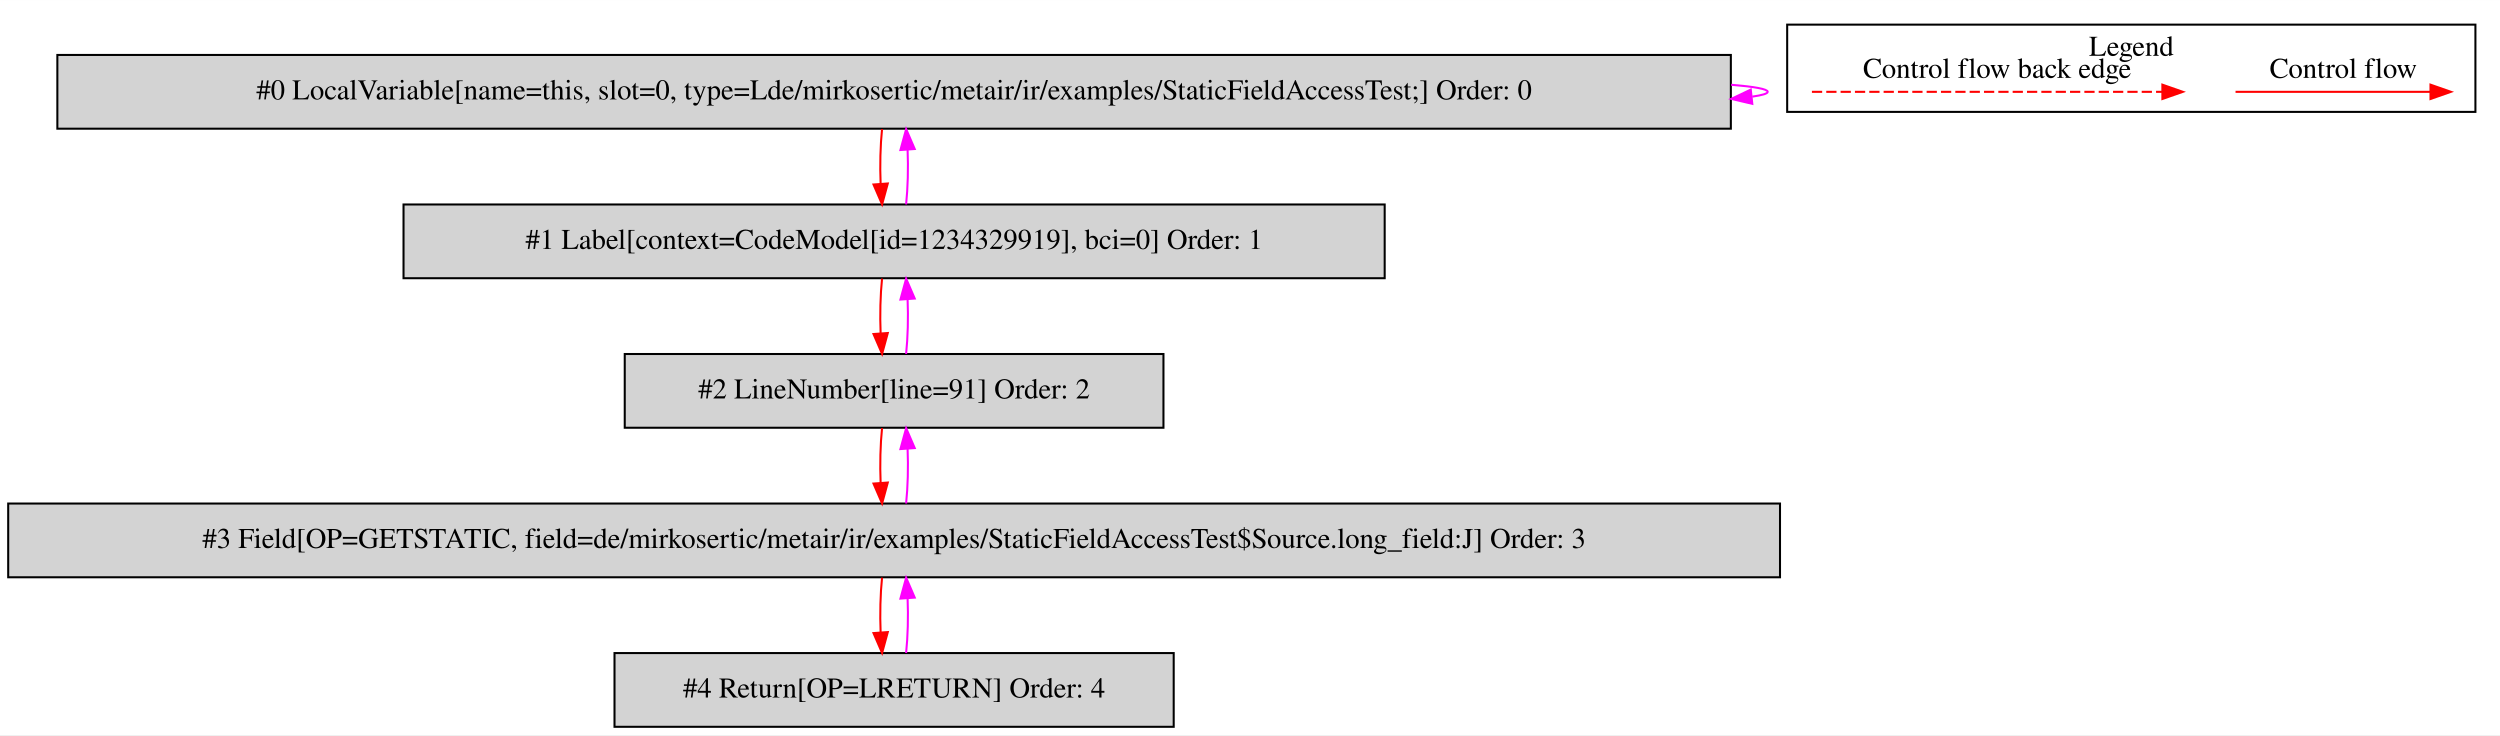
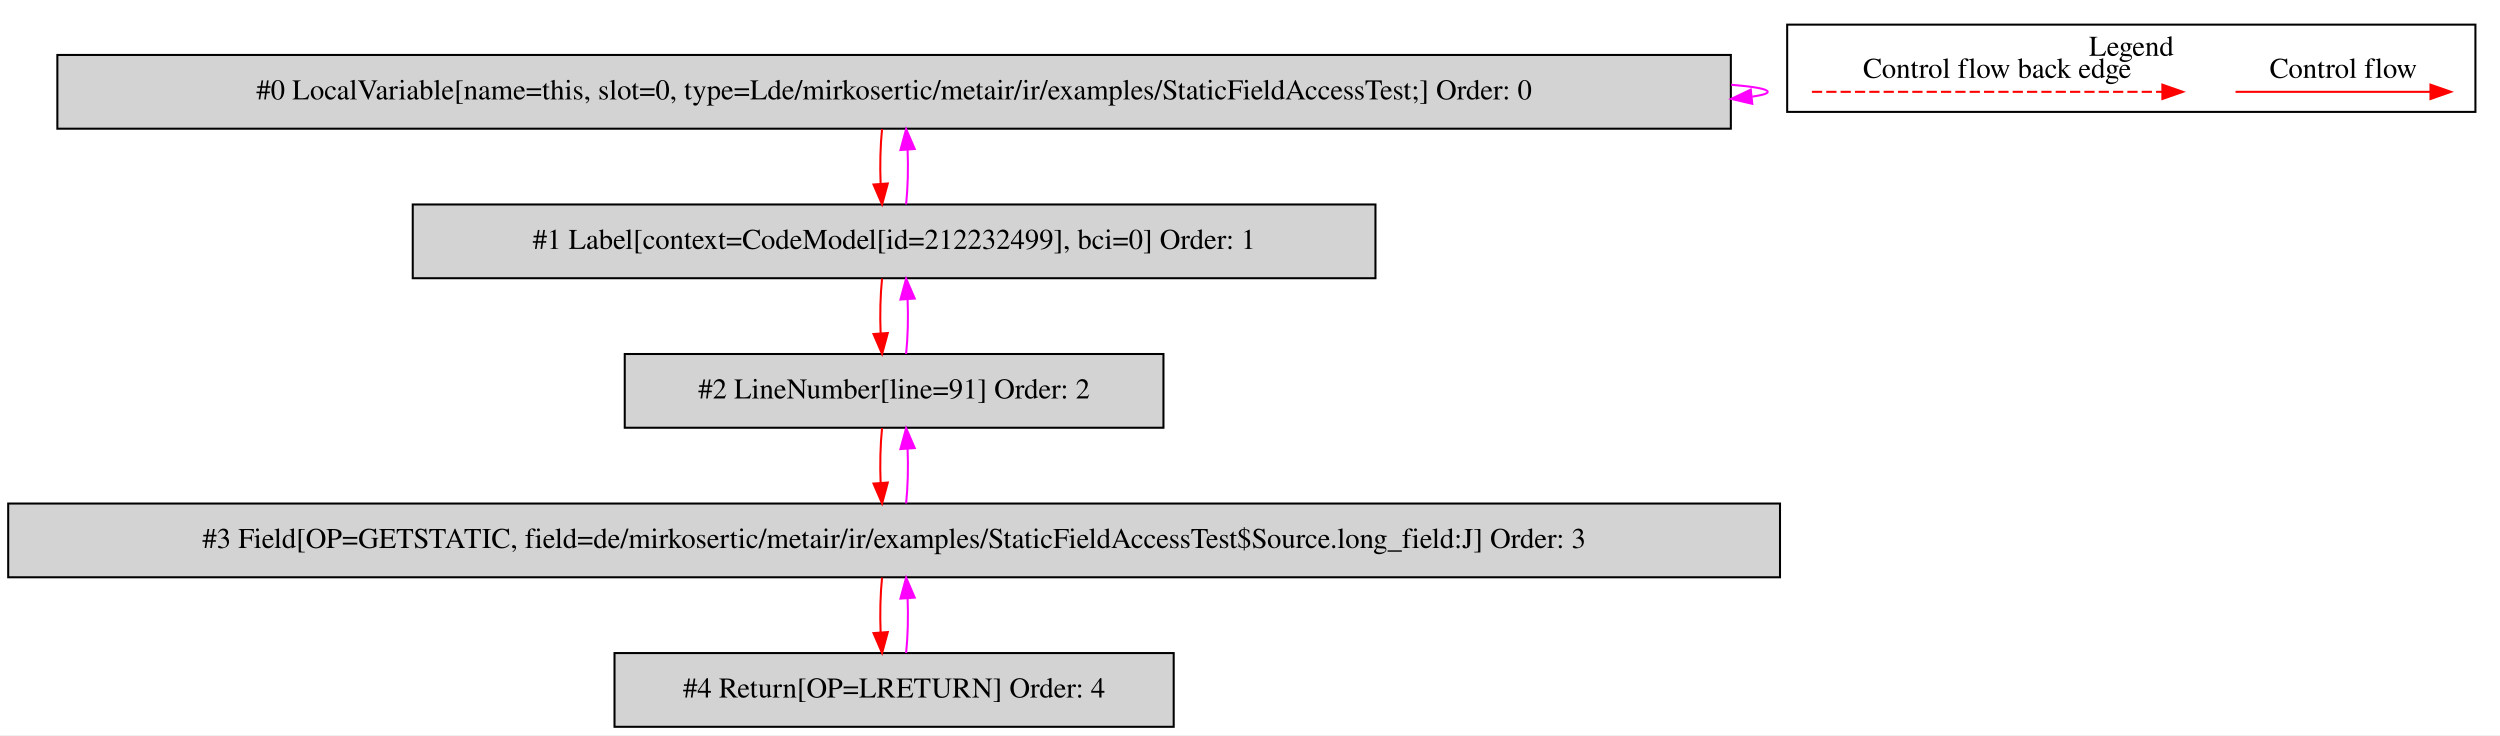
<svg xmlns="http://www.w3.org/2000/svg" width="1221pt" height="359pt" viewBox="0.00 0.00 1220.50 358.80">
  <g id="graph0" class="graph" transform="scale(1 1) rotate(0) translate(4 354.8)">
    <polygon fill="white" stroke="transparent" points="-4,4 -4,-354.8 1216.5,-354.8 1216.5,4 -4,4" />
    <g id="clust1" class="cluster">
      <polygon fill="none" stroke="black" points="868.5,-300.2 868.5,-342.8 1204.5,-342.8 1204.5,-300.2 868.5,-300.2" />
      <text text-anchor="middle" x="1036.5" y="-327.6" font-family="Times,serif" font-size="14.00">Legend</text>
    </g>
    <g id="node1" class="node">
      <polygon fill="lightgrey" stroke="black" points="841,-328 24,-328 24,-292 841,-292 841,-328" />
      <text text-anchor="middle" x="432.5" y="-306.3" font-family="Times,serif" font-size="14.00">#0 LocalVariable[name=this, slot=0, type=Lde/mirkosertic/metair/ir/examples/StaticFieldAccessTest;] Order: 0</text>
    </g>
    <g id="edge1" class="edge">
      <path fill="none" stroke="fuchsia" d="M841.16,-313.45C852.57,-312.5 859,-311.35 859,-310 859,-309.13 856.36,-308.35 851.46,-307.65" />
      <polygon fill="fuchsia" stroke="fuchsia" points="851.47,-304.13 841.16,-306.55 850.73,-311.09 851.47,-304.13" />
    </g>
    <g id="node2" class="node">
-       <polygon fill="lightgrey" stroke="black" points="672,-255 193,-255 193,-219 672,-219 672,-255" />
-       <text text-anchor="middle" x="432.5" y="-233.3" font-family="Times,serif" font-size="14.00">#1 Label[context=CodeModel[id=1234329919], bci=0] Order: 1</text>
+       <polygon fill="lightgrey" stroke="black" points="667.5,-255 197.5,-255 197.5,-219 667.5,-219 667.5,-255" />
+       <text text-anchor="middle" x="432.5" y="-233.3" font-family="Times,serif" font-size="14.00">#1 Label[context=CodeModel[id=212232499], bci=0] Order: 1</text>
    </g>
    <g id="edge2" class="edge">
      <path fill="none" stroke="red" d="M426.62,-291.81C425.78,-283.79 425.55,-274.05 425.92,-265.07" />
      <polygon fill="red" stroke="red" points="429.42,-265.25 426.64,-255.03 422.44,-264.75 429.42,-265.25" />
    </g>
    <g id="edge3" class="edge">
      <path fill="none" stroke="fuchsia" d="M438.36,-255.03C439.21,-263.03 439.45,-272.77 439.09,-281.75" />
      <polygon fill="fuchsia" stroke="fuchsia" points="435.59,-281.59 438.38,-291.81 442.57,-282.08 435.59,-281.59" />
    </g>
    <g id="node3" class="node">
      <polygon fill="lightgrey" stroke="black" points="564,-182 301,-182 301,-146 564,-146 564,-182" />
      <text text-anchor="middle" x="432.5" y="-160.3" font-family="Times,serif" font-size="14.00">#2 LineNumber[line=91] Order: 2</text>
    </g>
    <g id="edge4" class="edge">
      <path fill="none" stroke="red" d="M426.62,-218.81C425.78,-210.79 425.55,-201.05 425.92,-192.07" />
      <polygon fill="red" stroke="red" points="429.42,-192.25 426.64,-182.03 422.44,-191.75 429.42,-192.25" />
    </g>
    <g id="edge5" class="edge">
      <path fill="none" stroke="fuchsia" d="M438.36,-182.03C439.21,-190.03 439.45,-199.77 439.09,-208.75" />
      <polygon fill="fuchsia" stroke="fuchsia" points="435.59,-208.59 438.38,-218.81 442.57,-209.08 435.59,-208.59" />
    </g>
    <g id="node4" class="node">
      <polygon fill="lightgrey" stroke="black" points="865,-109 0,-109 0,-73 865,-73 865,-109" />
      <text text-anchor="middle" x="432.5" y="-87.3" font-family="Times,serif" font-size="14.00">#3 Field[OP=GETSTATIC, field=de/mirkosertic/metair/ir/examples/StaticFieldAccessTest$Source.long_field:J] Order: 3</text>
    </g>
    <g id="edge6" class="edge">
      <path fill="none" stroke="red" d="M426.62,-145.81C425.78,-137.79 425.55,-128.05 425.92,-119.07" />
      <polygon fill="red" stroke="red" points="429.42,-119.25 426.64,-109.03 422.44,-118.75 429.42,-119.25" />
    </g>
    <g id="edge7" class="edge">
      <path fill="none" stroke="fuchsia" d="M438.36,-109.03C439.21,-117.03 439.45,-126.77 439.09,-135.75" />
      <polygon fill="fuchsia" stroke="fuchsia" points="435.59,-135.59 438.38,-145.81 442.57,-136.08 435.59,-135.59" />
    </g>
    <g id="node5" class="node">
      <polygon fill="lightgrey" stroke="black" points="569,-36 296,-36 296,0 569,0 569,-36" />
      <text text-anchor="middle" x="432.5" y="-14.3" font-family="Times,serif" font-size="14.00">#4 Return[OP=LRETURN] Order: 4</text>
    </g>
    <g id="edge8" class="edge">
      <path fill="none" stroke="red" d="M426.62,-72.81C425.78,-64.79 425.55,-55.05 425.92,-46.07" />
      <polygon fill="red" stroke="red" points="429.42,-46.25 426.64,-36.03 422.44,-45.75 429.42,-46.25" />
    </g>
    <g id="edge9" class="edge">
      <path fill="none" stroke="fuchsia" d="M438.36,-36.03C439.21,-44.03 439.45,-53.77 439.09,-62.75" />
      <polygon fill="fuchsia" stroke="fuchsia" points="435.59,-62.59 438.38,-72.81 442.57,-63.08 435.59,-62.59" />
    </g>
    <g id="edge10" class="edge">
      <path fill="none" stroke="red" d="M1087.39,-310C1098.61,-310 1156.74,-310 1182.36,-310" />
      <polygon fill="red" stroke="red" points="1182.56,-313.5 1192.56,-310 1182.56,-306.5 1182.56,-313.5" />
      <text text-anchor="middle" x="1140" y="-316.8" font-family="Times,serif" font-size="14.00">Control flow</text>
    </g>
    <g id="edge11" class="edge">
      <path fill="none" stroke="red" stroke-dasharray="5,2" d="M880.58,-310C897.55,-310 1013.71,-310 1051.58,-310" />
      <polygon fill="red" stroke="red" points="1051.67,-313.5 1061.67,-310 1051.67,-306.5 1051.67,-313.5" />
      <text text-anchor="middle" x="971" y="-316.8" font-family="Times,serif" font-size="14.00">Control flow back edge</text>
    </g>
  </g>
</svg>
